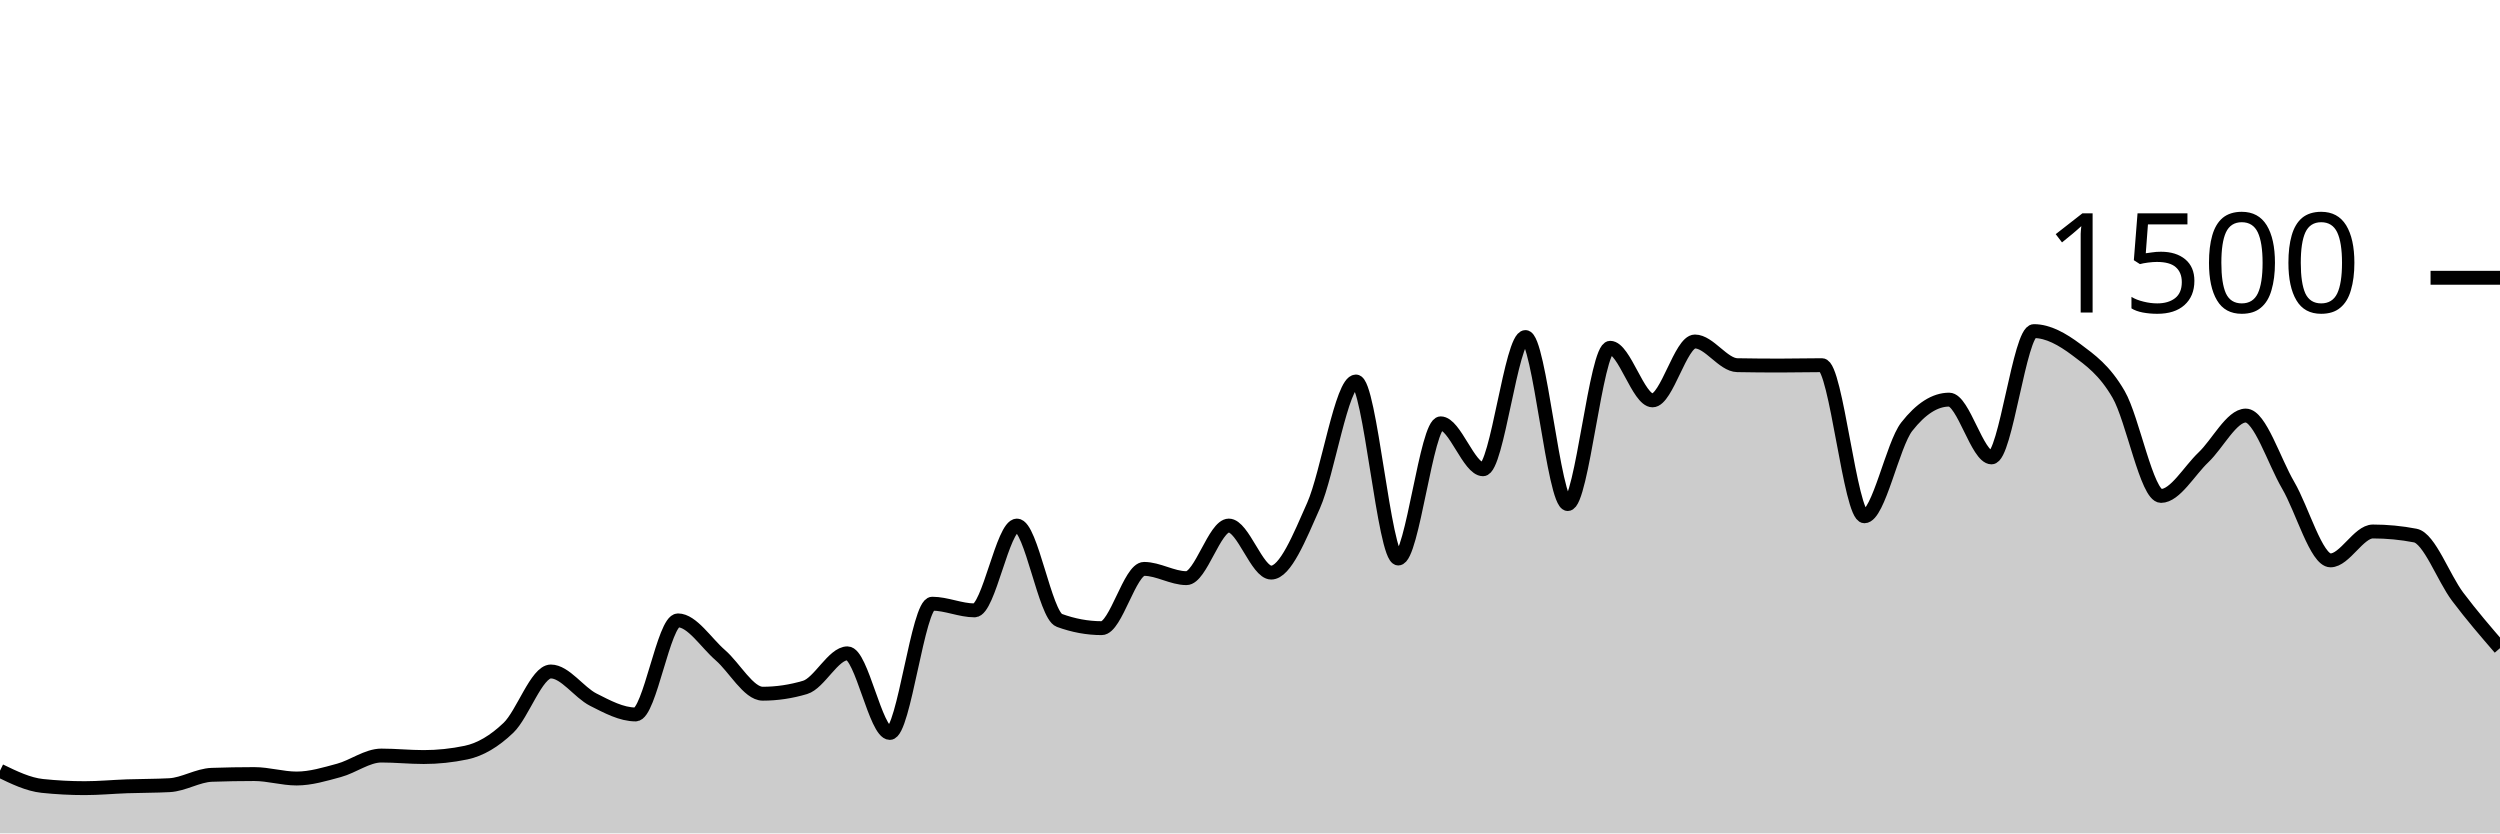
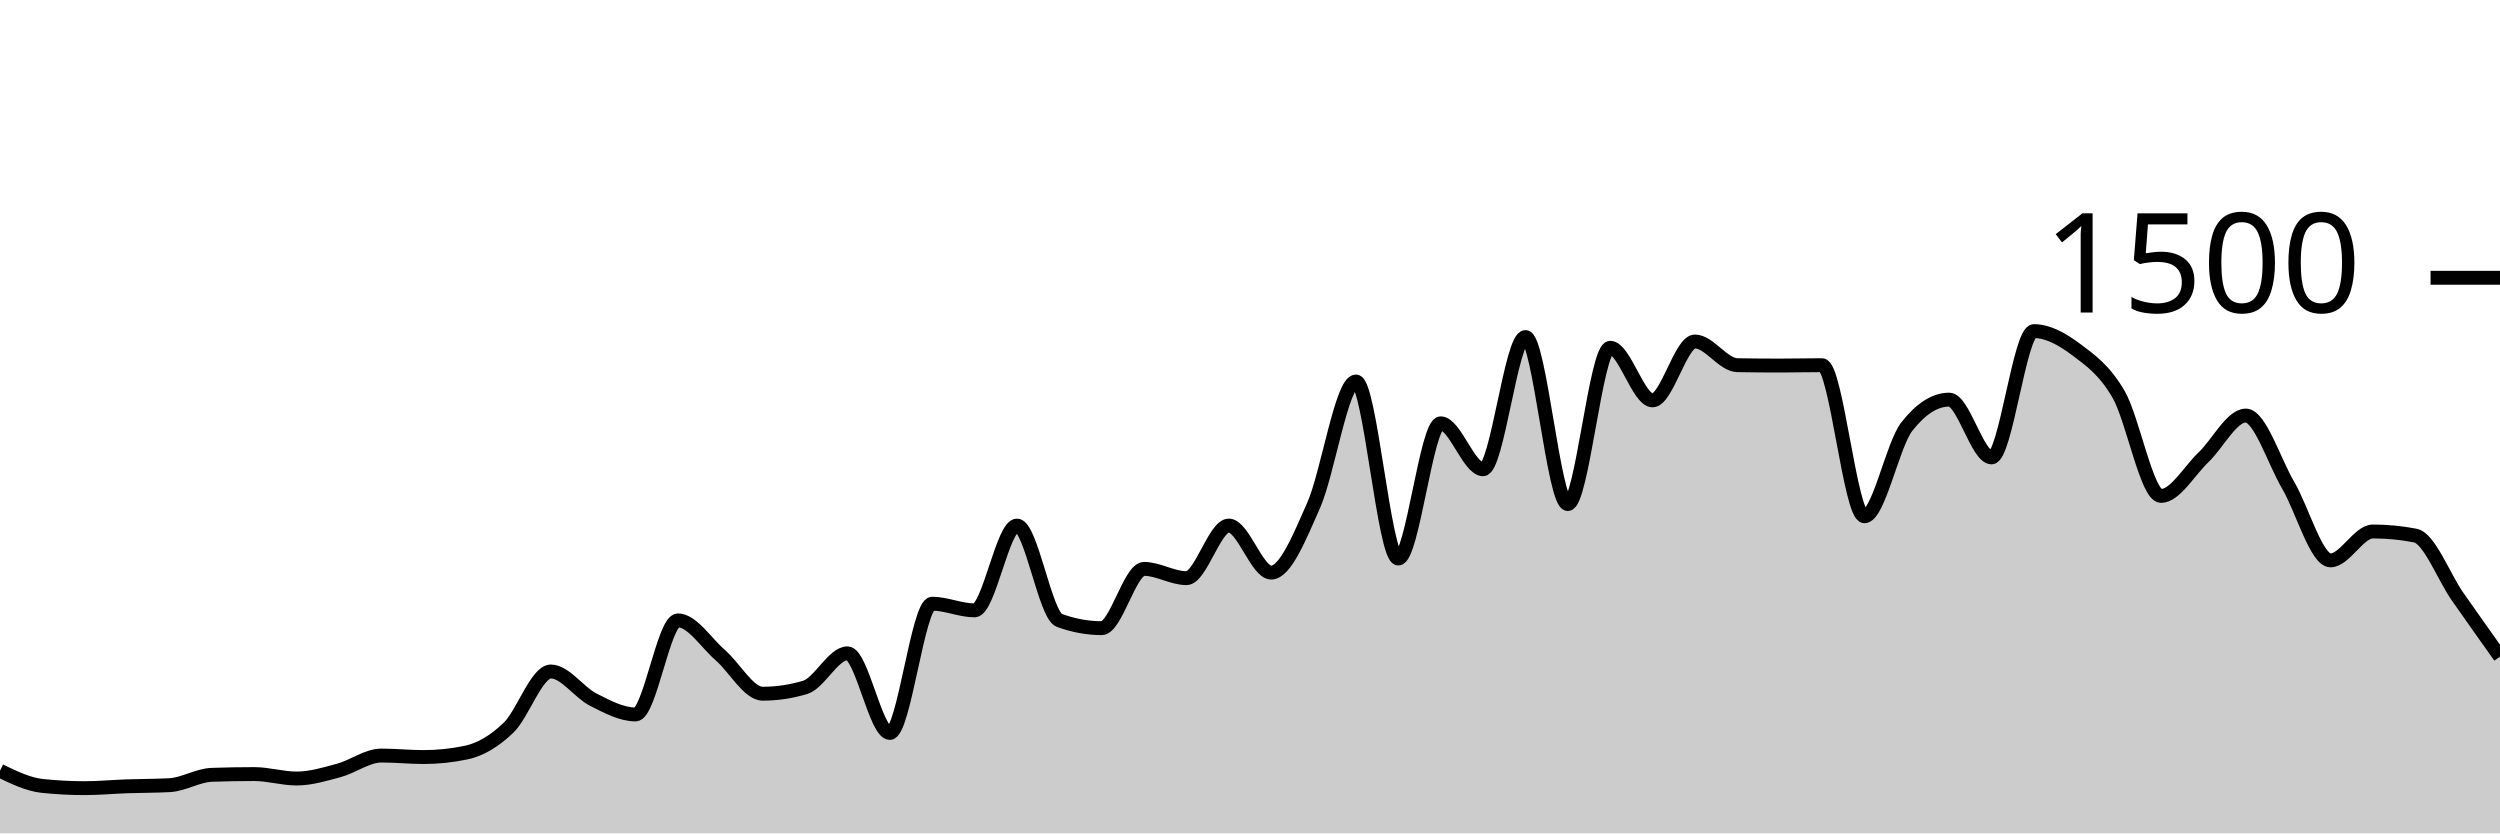
<svg xmlns="http://www.w3.org/2000/svg" viewBox="0 0 180 60">
  <g transform="translate(0,20)">
-     <path class="area" fill="rgba(0, 0, 0, 0.2)" d="M0,35.493C1.017,35.987,2.034,36.48,3.051,36.587C4.068,36.693,5.085,36.747,6.102,36.747C7.119,36.747,8.136,36.649,9.153,36.613C10.169,36.578,11.186,36.587,12.203,36.533C13.22,36.48,14.237,35.822,15.254,35.787C16.271,35.751,17.288,35.733,18.305,35.733C19.322,35.733,20.339,36.053,21.356,36.053C22.373,36.053,23.39,35.742,24.407,35.467C25.424,35.191,26.441,34.4,27.458,34.4C28.475,34.4,29.492,34.507,30.508,34.507C31.525,34.507,32.542,34.4,33.559,34.187C34.576,33.973,35.593,33.373,36.61,32.4C37.627,31.427,38.644,28.347,39.661,28.347C40.678,28.347,41.695,29.858,42.712,30.373C43.729,30.889,44.746,31.44,45.763,31.44C46.78,31.44,47.797,24.667,48.814,24.667C49.831,24.667,50.847,26.293,51.864,27.173C52.881,28.053,53.898,29.947,54.915,29.947C55.932,29.947,56.949,29.796,57.966,29.493C58.983,29.191,60,27.04,61.017,27.04C62.034,27.04,63.051,32.773,64.068,32.773C65.085,32.773,66.102,23.467,67.119,23.467C68.136,23.467,69.153,23.947,70.169,23.947C71.186,23.947,72.203,17.84,73.22,17.84C74.237,17.84,75.254,24.293,76.271,24.667C77.288,25.04,78.305,25.227,79.322,25.227C80.339,25.227,81.356,20.96,82.373,20.96C83.39,20.96,84.407,21.627,85.424,21.627C86.441,21.627,87.458,17.84,88.475,17.84C89.492,17.84,90.508,21.227,91.525,21.227C92.542,21.227,93.559,18.693,94.576,16.4C95.593,14.107,96.61,7.467,97.627,7.467C98.644,7.467,99.661,20.213,100.678,20.213C101.695,20.213,102.712,10.48,103.729,10.48C104.746,10.48,105.763,13.787,106.78,13.787C107.797,13.787,108.814,4.267,109.831,4.267C110.847,4.267,111.864,16.293,112.881,16.293C113.898,16.293,114.915,5.04,115.932,5.04C116.949,5.04,117.966,8.827,118.983,8.827C120,8.827,121.017,4.587,122.034,4.587C123.051,4.587,124.068,6.276,125.085,6.293C126.102,6.311,127.119,6.32,128.136,6.32C129.153,6.32,130.169,6.293,131.186,6.293C132.203,6.293,133.22,17.173,134.237,17.173C135.254,17.173,136.271,12.018,137.288,10.72C138.305,9.422,139.322,8.773,140.339,8.773C141.356,8.773,142.373,12.933,143.39,12.933C144.407,12.933,145.424,3.84,146.441,3.84C147.458,3.84,148.475,4.413,149.492,5.173C150.508,5.933,151.525,6.644,152.542,8.4C153.559,10.156,154.576,15.707,155.593,15.707C156.61,15.707,157.627,13.898,158.644,12.933C159.661,11.969,160.678,9.92,161.695,9.92C162.712,9.92,163.729,13.196,164.746,14.933C165.763,16.671,166.78,20.347,167.797,20.347C168.814,20.347,169.831,18.267,170.847,18.267C171.864,18.267,172.881,18.364,173.898,18.56C174.915,18.756,175.932,21.609,176.949,22.96C177.966,24.311,178.983,25.489,180,26.667L180,40C178.983,40,177.966,40,176.949,40C175.932,40,174.915,40,173.898,40C172.881,40,171.864,40,170.847,40C169.831,40,168.814,40,167.797,40C166.78,40,165.763,40,164.746,40C163.729,40,162.712,40,161.695,40C160.678,40,159.661,40,158.644,40C157.627,40,156.61,40,155.593,40C154.576,40,153.559,40,152.542,40C151.525,40,150.508,40,149.492,40C148.475,40,147.458,40,146.441,40C145.424,40,144.407,40,143.39,40C142.373,40,141.356,40,140.339,40C139.322,40,138.305,40,137.288,40C136.271,40,135.254,40,134.237,40C133.22,40,132.203,40,131.186,40C130.169,40,129.153,40,128.136,40C127.119,40,126.102,40,125.085,40C124.068,40,123.051,40,122.034,40C121.017,40,120,40,118.983,40C117.966,40,116.949,40,115.932,40C114.915,40,113.898,40,112.881,40C111.864,40,110.847,40,109.831,40C108.814,40,107.797,40,106.78,40C105.763,40,104.746,40,103.729,40C102.712,40,101.695,40,100.678,40C99.661,40,98.644,40,97.627,40C96.61,40,95.593,40,94.576,40C93.559,40,92.542,40,91.525,40C90.508,40,89.492,40,88.475,40C87.458,40,86.441,40,85.424,40C84.407,40,83.39,40,82.373,40C81.356,40,80.339,40,79.322,40C78.305,40,77.288,40,76.271,40C75.254,40,74.237,40,73.22,40C72.203,40,71.186,40,70.169,40C69.153,40,68.136,40,67.119,40C66.102,40,65.085,40,64.068,40C63.051,40,62.034,40,61.017,40C60,40,58.983,40,57.966,40C56.949,40,55.932,40,54.915,40C53.898,40,52.881,40,51.864,40C50.847,40,49.831,40,48.814,40C47.797,40,46.78,40,45.763,40C44.746,40,43.729,40,42.712,40C41.695,40,40.678,40,39.661,40C38.644,40,37.627,40,36.61,40C35.593,40,34.576,40,33.559,40C32.542,40,31.525,40,30.508,40C29.492,40,28.475,40,27.458,40C26.441,40,25.424,40,24.407,40C23.39,40,22.373,40,21.356,40C20.339,40,19.322,40,18.305,40C17.288,40,16.271,40,15.254,40C14.237,40,13.22,40,12.203,40C11.186,40,10.169,40,9.153,40C8.136,40,7.119,40,6.102,40C5.085,40,4.068,40,3.051,40C2.034,40,1.017,40,0,40Z" />
-     <path class="line" stroke="black" fill="none" d="M0,35.493C1.017,35.987,2.034,36.48,3.051,36.587C4.068,36.693,5.085,36.747,6.102,36.747C7.119,36.747,8.136,36.649,9.153,36.613C10.169,36.578,11.186,36.587,12.203,36.533C13.22,36.48,14.237,35.822,15.254,35.787C16.271,35.751,17.288,35.733,18.305,35.733C19.322,35.733,20.339,36.053,21.356,36.053C22.373,36.053,23.39,35.742,24.407,35.467C25.424,35.191,26.441,34.4,27.458,34.4C28.475,34.4,29.492,34.507,30.508,34.507C31.525,34.507,32.542,34.4,33.559,34.187C34.576,33.973,35.593,33.373,36.61,32.4C37.627,31.427,38.644,28.347,39.661,28.347C40.678,28.347,41.695,29.858,42.712,30.373C43.729,30.889,44.746,31.44,45.763,31.44C46.78,31.44,47.797,24.667,48.814,24.667C49.831,24.667,50.847,26.293,51.864,27.173C52.881,28.053,53.898,29.947,54.915,29.947C55.932,29.947,56.949,29.796,57.966,29.493C58.983,29.191,60,27.04,61.017,27.04C62.034,27.04,63.051,32.773,64.068,32.773C65.085,32.773,66.102,23.467,67.119,23.467C68.136,23.467,69.153,23.947,70.169,23.947C71.186,23.947,72.203,17.84,73.22,17.84C74.237,17.84,75.254,24.293,76.271,24.667C77.288,25.04,78.305,25.227,79.322,25.227C80.339,25.227,81.356,20.96,82.373,20.96C83.39,20.96,84.407,21.627,85.424,21.627C86.441,21.627,87.458,17.84,88.475,17.84C89.492,17.84,90.508,21.227,91.525,21.227C92.542,21.227,93.559,18.693,94.576,16.4C95.593,14.107,96.61,7.467,97.627,7.467C98.644,7.467,99.661,20.213,100.678,20.213C101.695,20.213,102.712,10.48,103.729,10.48C104.746,10.48,105.763,13.787,106.78,13.787C107.797,13.787,108.814,4.267,109.831,4.267C110.847,4.267,111.864,16.293,112.881,16.293C113.898,16.293,114.915,5.04,115.932,5.04C116.949,5.04,117.966,8.827,118.983,8.827C120,8.827,121.017,4.587,122.034,4.587C123.051,4.587,124.068,6.276,125.085,6.293C126.102,6.311,127.119,6.32,128.136,6.32C129.153,6.32,130.169,6.293,131.186,6.293C132.203,6.293,133.22,17.173,134.237,17.173C135.254,17.173,136.271,12.018,137.288,10.72C138.305,9.422,139.322,8.773,140.339,8.773C141.356,8.773,142.373,12.933,143.39,12.933C144.407,12.933,145.424,3.84,146.441,3.84C147.458,3.84,148.475,4.413,149.492,5.173C150.508,5.933,151.525,6.644,152.542,8.4C153.559,10.156,154.576,15.707,155.593,15.707C156.61,15.707,157.627,13.898,158.644,12.933C159.661,11.969,160.678,9.92,161.695,9.92C162.712,9.92,163.729,13.196,164.746,14.933C165.763,16.671,166.78,20.347,167.797,20.347C168.814,20.347,169.831,18.267,170.847,18.267C171.864,18.267,172.881,18.364,173.898,18.56C174.915,18.756,175.932,21.609,176.949,22.96C177.966,24.311,178.983,25.489,180,26.667" />
+     <path class="area" fill="rgba(0, 0, 0, 0.2)" d="M0,35.493C1.017,35.987,2.034,36.48,3.051,36.587C4.068,36.693,5.085,36.747,6.102,36.747C7.119,36.747,8.136,36.649,9.153,36.613C10.169,36.578,11.186,36.587,12.203,36.533C13.22,36.48,14.237,35.822,15.254,35.787C16.271,35.751,17.288,35.733,18.305,35.733C19.322,35.733,20.339,36.053,21.356,36.053C22.373,36.053,23.39,35.742,24.407,35.467C25.424,35.191,26.441,34.4,27.458,34.4C28.475,34.4,29.492,34.507,30.508,34.507C31.525,34.507,32.542,34.4,33.559,34.187C34.576,33.973,35.593,33.373,36.61,32.4C37.627,31.427,38.644,28.347,39.661,28.347C40.678,28.347,41.695,29.858,42.712,30.373C43.729,30.889,44.746,31.44,45.763,31.44C46.78,31.44,47.797,24.667,48.814,24.667C49.831,24.667,50.847,26.293,51.864,27.173C52.881,28.053,53.898,29.947,54.915,29.947C55.932,29.947,56.949,29.796,57.966,29.493C58.983,29.191,60,27.04,61.017,27.04C62.034,27.04,63.051,32.773,64.068,32.773C65.085,32.773,66.102,23.467,67.119,23.467C68.136,23.467,69.153,23.947,70.169,23.947C71.186,23.947,72.203,17.84,73.22,17.84C74.237,17.84,75.254,24.293,76.271,24.667C77.288,25.04,78.305,25.227,79.322,25.227C80.339,25.227,81.356,20.96,82.373,20.96C83.39,20.96,84.407,21.627,85.424,21.627C86.441,21.627,87.458,17.84,88.475,17.84C89.492,17.84,90.508,21.227,91.525,21.227C92.542,21.227,93.559,18.693,94.576,16.4C95.593,14.107,96.61,7.467,97.627,7.467C98.644,7.467,99.661,20.213,100.678,20.213C101.695,20.213,102.712,10.48,103.729,10.48C104.746,10.48,105.763,13.787,106.78,13.787C107.797,13.787,108.814,4.267,109.831,4.267C110.847,4.267,111.864,16.293,112.881,16.293C113.898,16.293,114.915,5.04,115.932,5.04C116.949,5.04,117.966,8.827,118.983,8.827C120,8.827,121.017,4.587,122.034,4.587C123.051,4.587,124.068,6.276,125.085,6.293C126.102,6.311,127.119,6.32,128.136,6.32C129.153,6.32,130.169,6.293,131.186,6.293C132.203,6.293,133.22,17.173,134.237,17.173C135.254,17.173,136.271,12.018,137.288,10.72C138.305,9.422,139.322,8.773,140.339,8.773C141.356,8.773,142.373,12.933,143.39,12.933C144.407,12.933,145.424,3.84,146.441,3.84C147.458,3.84,148.475,4.413,149.492,5.173C150.508,5.933,151.525,6.644,152.542,8.4C153.559,10.156,154.576,15.707,155.593,15.707C156.61,15.707,157.627,13.898,158.644,12.933C159.661,11.969,160.678,9.92,161.695,9.92C162.712,9.92,163.729,13.196,164.746,14.933C165.763,16.671,166.78,20.347,167.797,20.347C168.814,20.347,169.831,18.267,170.847,18.267C171.864,18.267,172.881,18.364,173.898,18.56C174.915,18.756,175.932,21.507,176.949,22.96C177.966,24.413,178.983,25.847,180,27.28L180,40C178.983,40,177.966,40,176.949,40C175.932,40,174.915,40,173.898,40C172.881,40,171.864,40,170.847,40C169.831,40,168.814,40,167.797,40C166.78,40,165.763,40,164.746,40C163.729,40,162.712,40,161.695,40C160.678,40,159.661,40,158.644,40C157.627,40,156.61,40,155.593,40C154.576,40,153.559,40,152.542,40C151.525,40,150.508,40,149.492,40C148.475,40,147.458,40,146.441,40C145.424,40,144.407,40,143.39,40C142.373,40,141.356,40,140.339,40C139.322,40,138.305,40,137.288,40C136.271,40,135.254,40,134.237,40C133.22,40,132.203,40,131.186,40C130.169,40,129.153,40,128.136,40C127.119,40,126.102,40,125.085,40C124.068,40,123.051,40,122.034,40C121.017,40,120,40,118.983,40C117.966,40,116.949,40,115.932,40C114.915,40,113.898,40,112.881,40C111.864,40,110.847,40,109.831,40C108.814,40,107.797,40,106.78,40C105.763,40,104.746,40,103.729,40C102.712,40,101.695,40,100.678,40C99.661,40,98.644,40,97.627,40C96.61,40,95.593,40,94.576,40C93.559,40,92.542,40,91.525,40C90.508,40,89.492,40,88.475,40C87.458,40,86.441,40,85.424,40C84.407,40,83.39,40,82.373,40C81.356,40,80.339,40,79.322,40C78.305,40,77.288,40,76.271,40C75.254,40,74.237,40,73.22,40C72.203,40,71.186,40,70.169,40C69.153,40,68.136,40,67.119,40C66.102,40,65.085,40,64.068,40C63.051,40,62.034,40,61.017,40C60,40,58.983,40,57.966,40C56.949,40,55.932,40,54.915,40C53.898,40,52.881,40,51.864,40C50.847,40,49.831,40,48.814,40C47.797,40,46.78,40,45.763,40C44.746,40,43.729,40,42.712,40C41.695,40,40.678,40,39.661,40C38.644,40,37.627,40,36.61,40C35.593,40,34.576,40,33.559,40C32.542,40,31.525,40,30.508,40C29.492,40,28.475,40,27.458,40C26.441,40,25.424,40,24.407,40C23.39,40,22.373,40,21.356,40C20.339,40,19.322,40,18.305,40C17.288,40,16.271,40,15.254,40C14.237,40,13.22,40,12.203,40C11.186,40,10.169,40,9.153,40C8.136,40,7.119,40,6.102,40C5.085,40,4.068,40,3.051,40C2.034,40,1.017,40,0,40Z" />
+     <path class="line" stroke="black" fill="none" d="M0,35.493C1.017,35.987,2.034,36.48,3.051,36.587C4.068,36.693,5.085,36.747,6.102,36.747C7.119,36.747,8.136,36.649,9.153,36.613C10.169,36.578,11.186,36.587,12.203,36.533C13.22,36.48,14.237,35.822,15.254,35.787C16.271,35.751,17.288,35.733,18.305,35.733C19.322,35.733,20.339,36.053,21.356,36.053C22.373,36.053,23.39,35.742,24.407,35.467C25.424,35.191,26.441,34.4,27.458,34.4C28.475,34.4,29.492,34.507,30.508,34.507C31.525,34.507,32.542,34.4,33.559,34.187C34.576,33.973,35.593,33.373,36.61,32.4C37.627,31.427,38.644,28.347,39.661,28.347C40.678,28.347,41.695,29.858,42.712,30.373C43.729,30.889,44.746,31.44,45.763,31.44C46.78,31.44,47.797,24.667,48.814,24.667C49.831,24.667,50.847,26.293,51.864,27.173C52.881,28.053,53.898,29.947,54.915,29.947C55.932,29.947,56.949,29.796,57.966,29.493C58.983,29.191,60,27.04,61.017,27.04C62.034,27.04,63.051,32.773,64.068,32.773C65.085,32.773,66.102,23.467,67.119,23.467C68.136,23.467,69.153,23.947,70.169,23.947C71.186,23.947,72.203,17.84,73.22,17.84C74.237,17.84,75.254,24.293,76.271,24.667C77.288,25.04,78.305,25.227,79.322,25.227C80.339,25.227,81.356,20.96,82.373,20.96C83.39,20.96,84.407,21.627,85.424,21.627C86.441,21.627,87.458,17.84,88.475,17.84C89.492,17.84,90.508,21.227,91.525,21.227C92.542,21.227,93.559,18.693,94.576,16.4C95.593,14.107,96.61,7.467,97.627,7.467C98.644,7.467,99.661,20.213,100.678,20.213C101.695,20.213,102.712,10.48,103.729,10.48C104.746,10.48,105.763,13.787,106.78,13.787C107.797,13.787,108.814,4.267,109.831,4.267C110.847,4.267,111.864,16.293,112.881,16.293C113.898,16.293,114.915,5.04,115.932,5.04C116.949,5.04,117.966,8.827,118.983,8.827C120,8.827,121.017,4.587,122.034,4.587C123.051,4.587,124.068,6.276,125.085,6.293C126.102,6.311,127.119,6.32,128.136,6.32C129.153,6.32,130.169,6.293,131.186,6.293C132.203,6.293,133.22,17.173,134.237,17.173C135.254,17.173,136.271,12.018,137.288,10.72C138.305,9.422,139.322,8.773,140.339,8.773C141.356,8.773,142.373,12.933,143.39,12.933C144.407,12.933,145.424,3.84,146.441,3.84C147.458,3.84,148.475,4.413,149.492,5.173C150.508,5.933,151.525,6.644,152.542,8.4C153.559,10.156,154.576,15.707,155.593,15.707C156.61,15.707,157.627,13.898,158.644,12.933C159.661,11.969,160.678,9.92,161.695,9.92C162.712,9.92,163.729,13.196,164.746,14.933C165.763,16.671,166.78,20.347,167.797,20.347C168.814,20.347,169.831,18.267,170.847,18.267C171.864,18.267,172.881,18.364,173.898,18.56C174.915,18.756,175.932,21.507,176.949,22.96C177.966,24.413,178.983,25.847,180,27.28" />
    <path class="axis-ceiling" stroke-width="1" stroke="black" fill="none" d="M175,0L180,0" />
    <text class="axis-ceiling-label" font-family="sans-serif" text-anchor="end" font-size="10px" x="170" y="2.5">1500</text>
  </g>
</svg>
